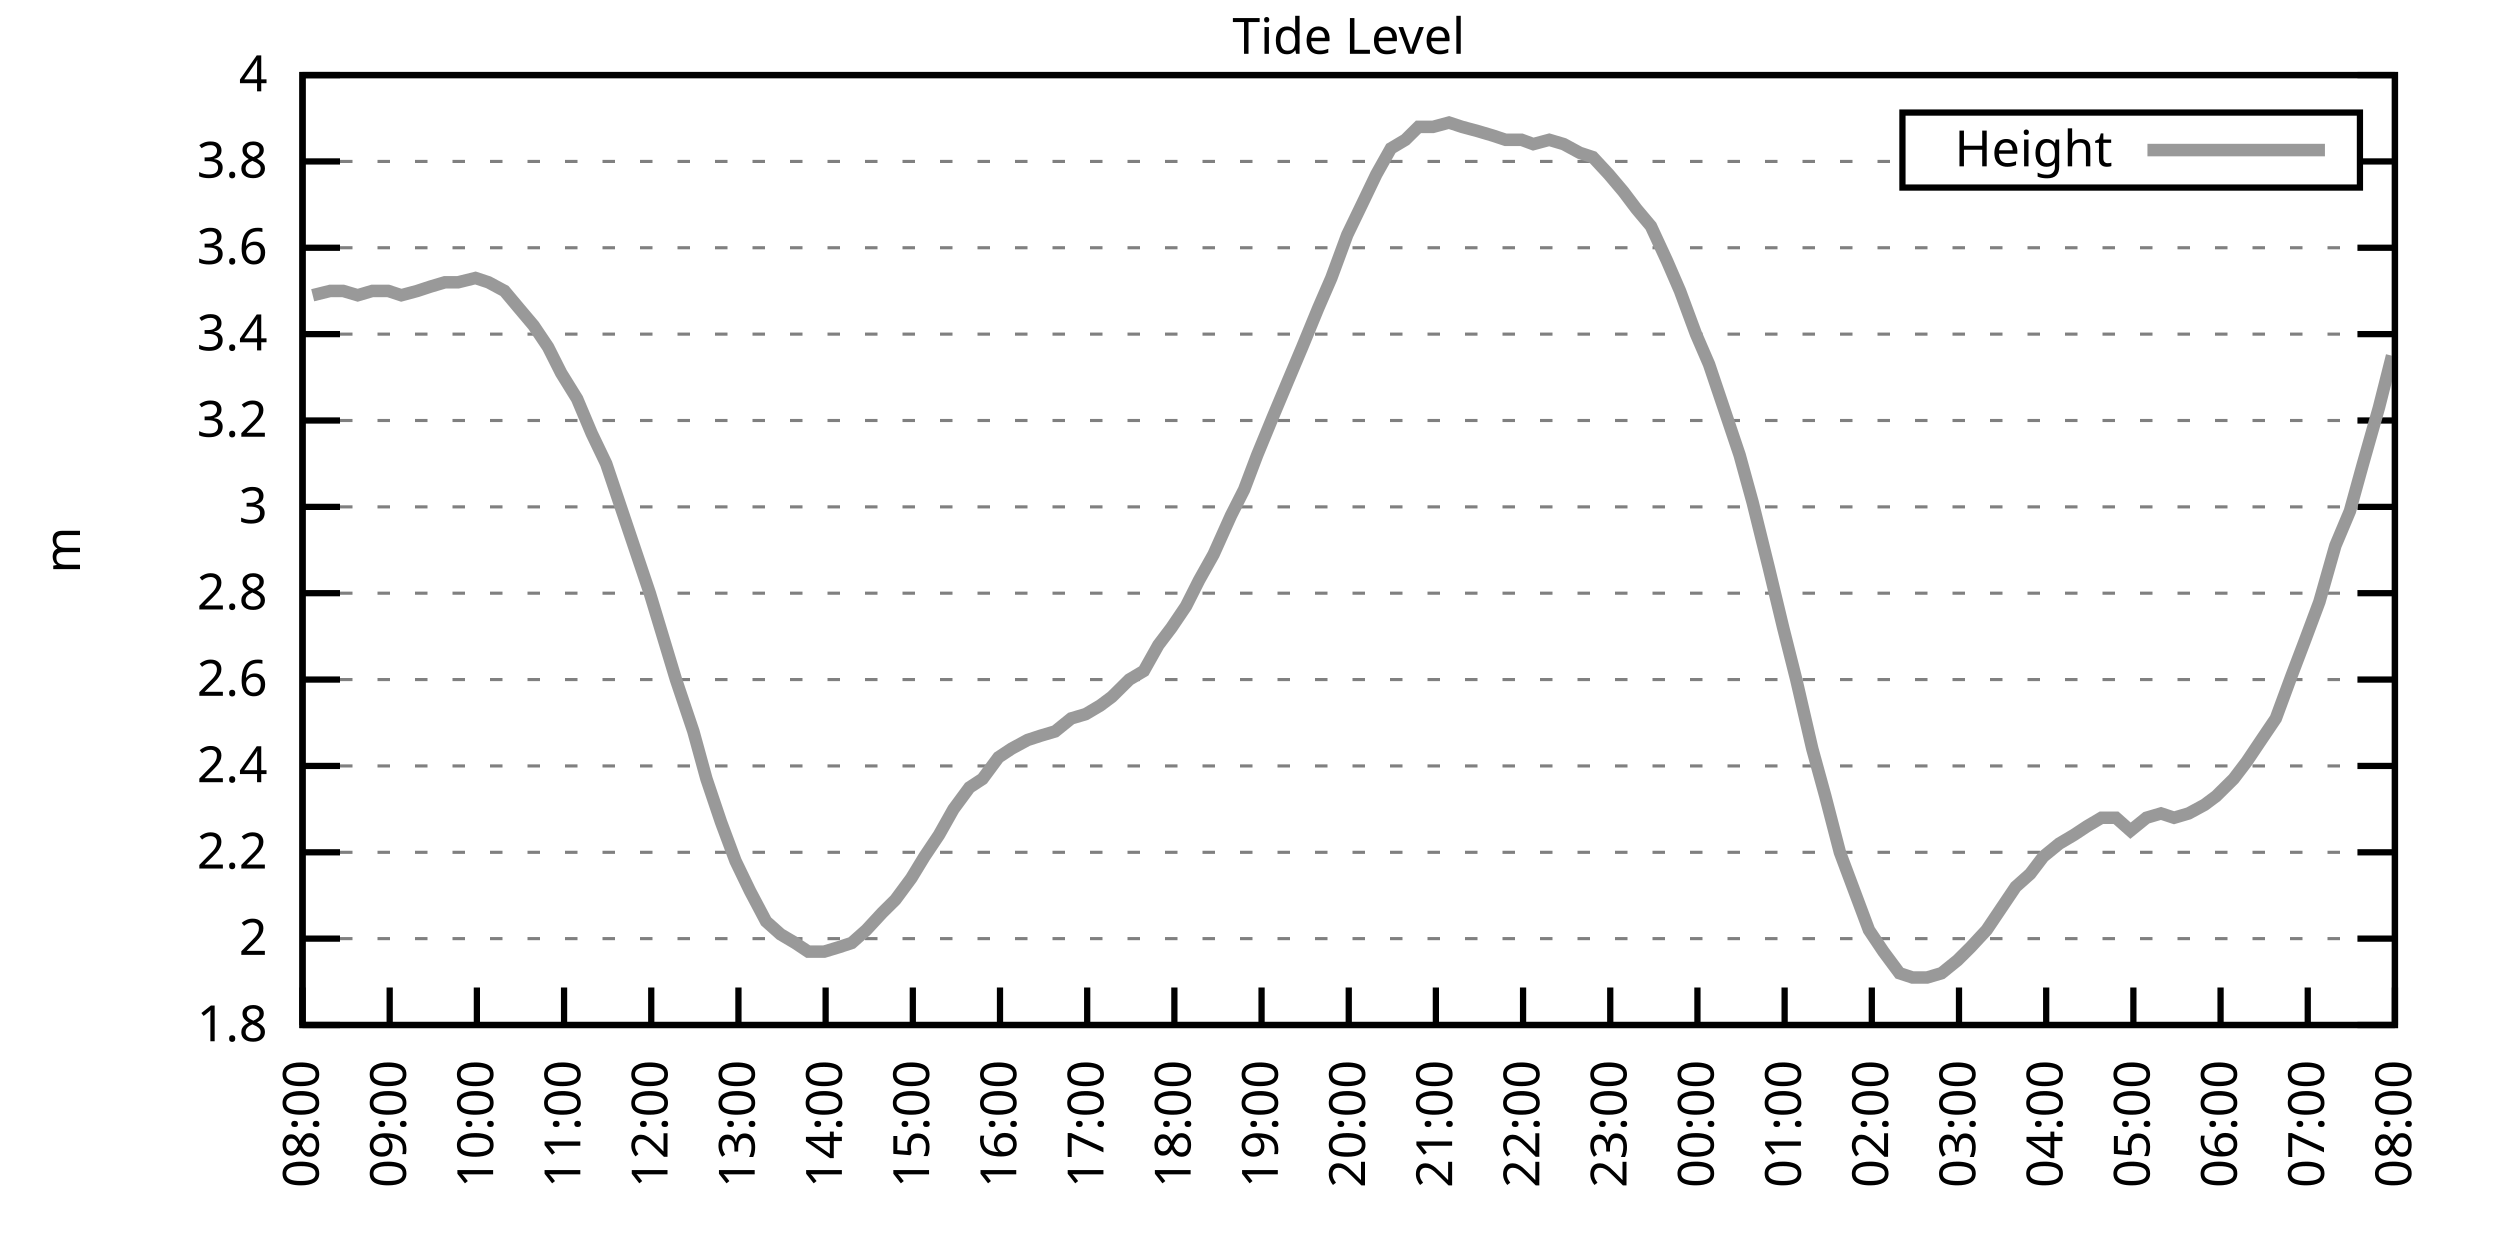
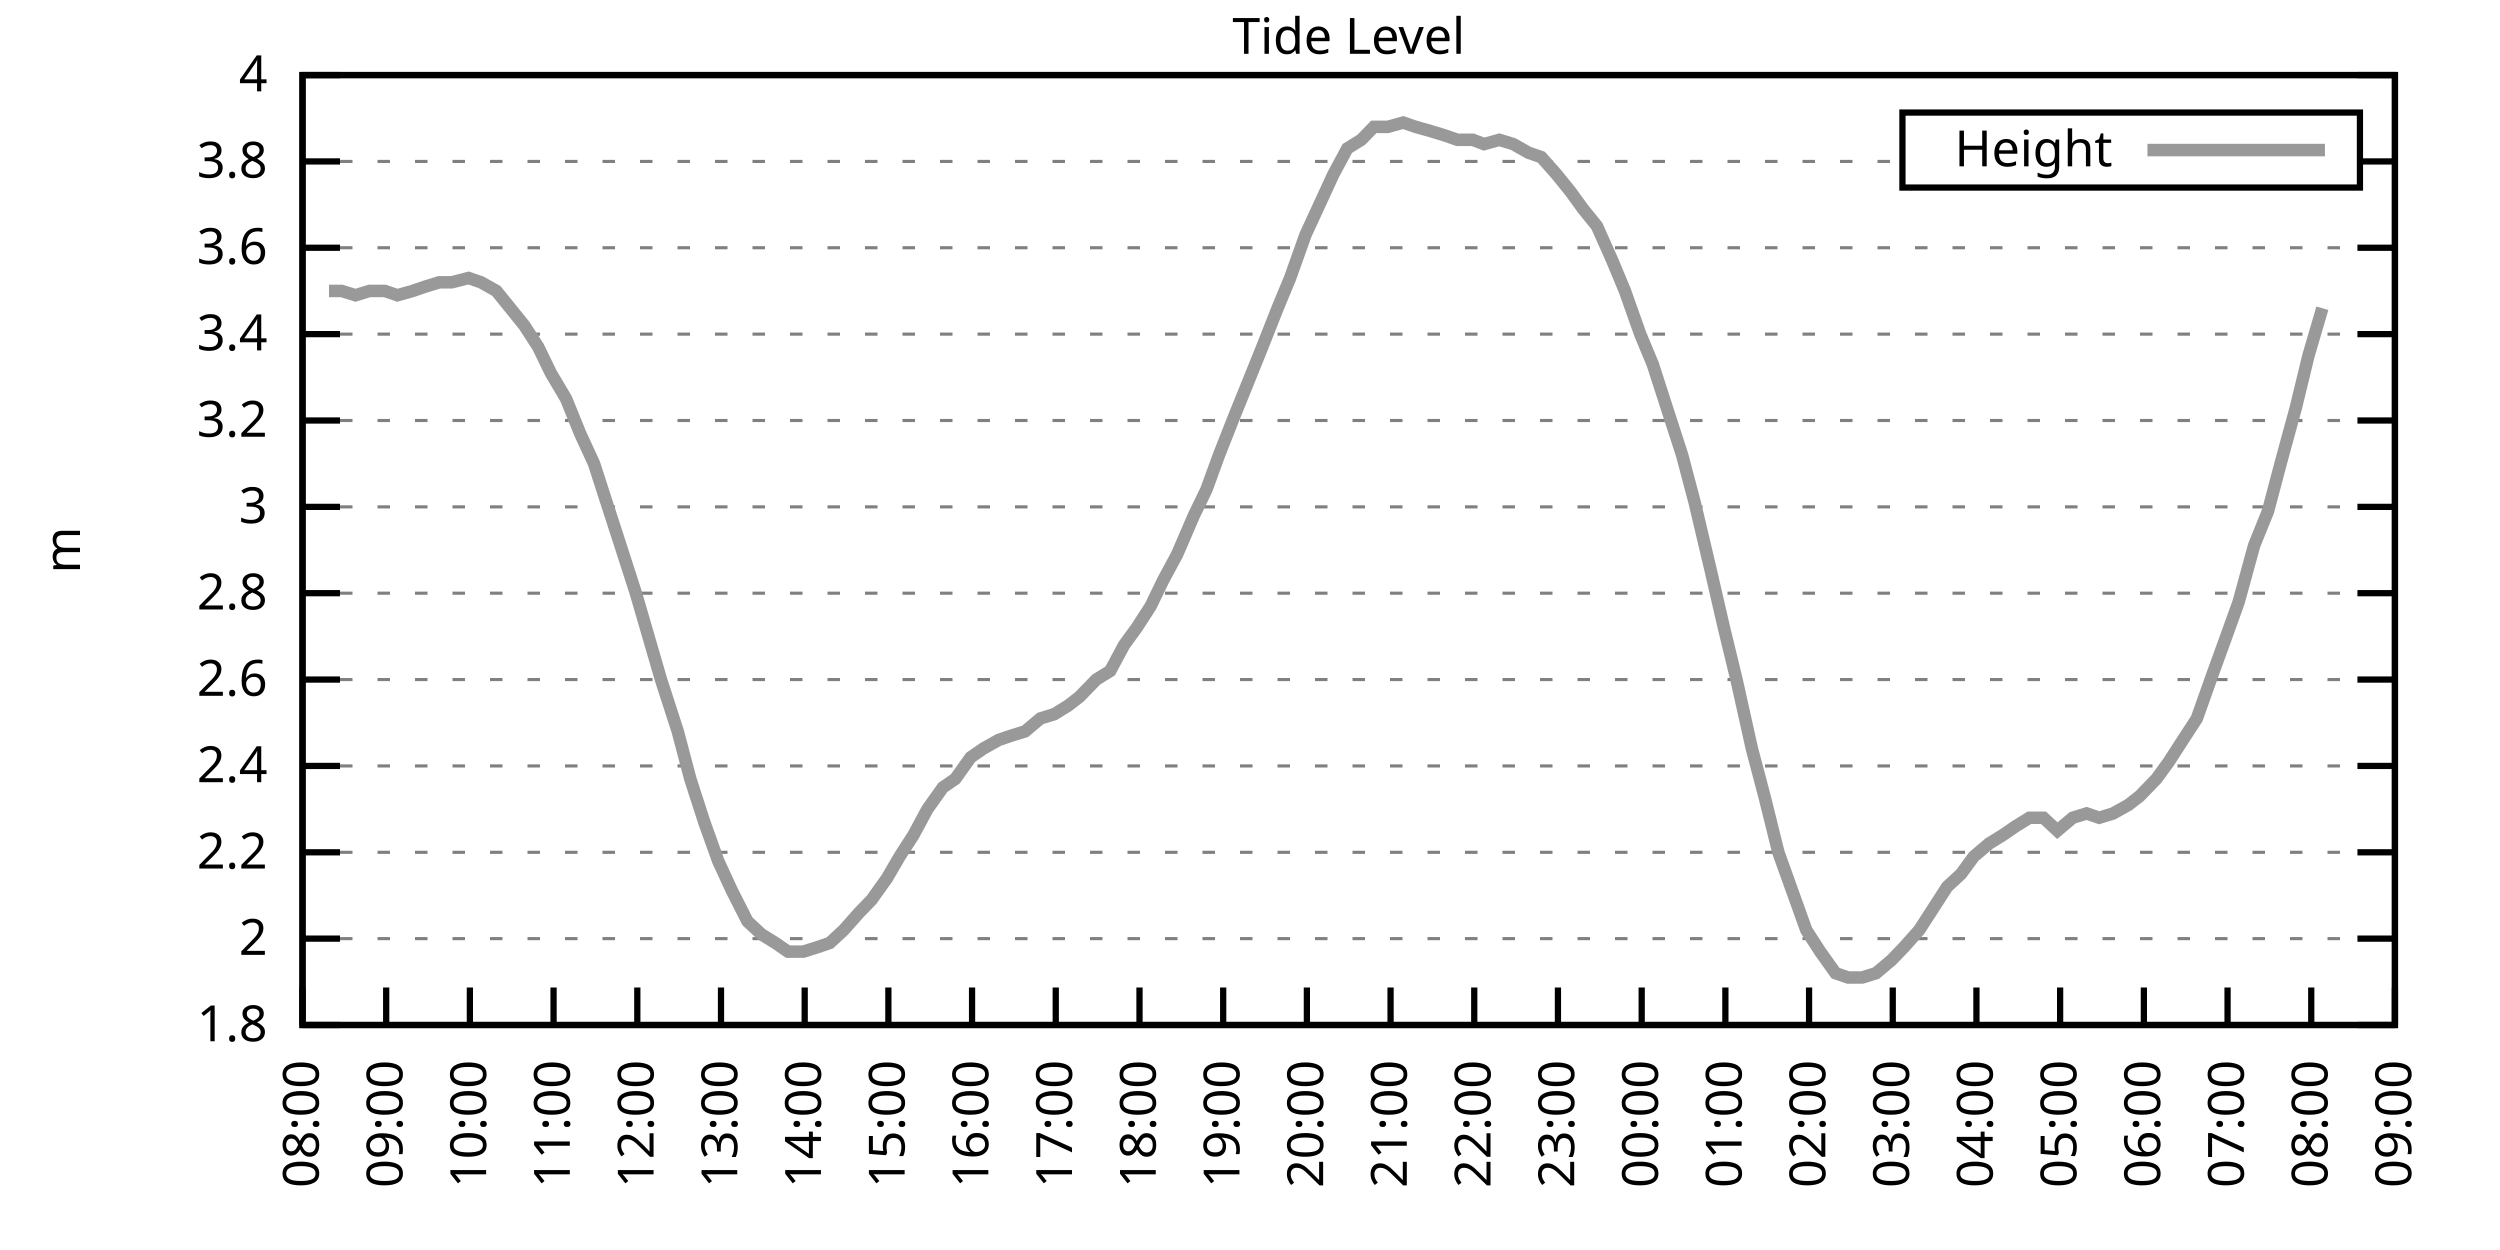
<svg xmlns="http://www.w3.org/2000/svg" xmlns:xlink="http://www.w3.org/1999/xlink" width="400" height="200" viewBox="0 0 400 200">
  <g id="gnuplot_canvas">
    <rect x="0" y="0" width="400" height="200" fill="none" />
    <defs>
      <circle id="gpDot" r="0.5" stroke-width="0.5" stroke="currentColor" />
      <path id="gpPt0" stroke-width="0.333" stroke="currentColor" d="M-1,0 h2 M0,-1 v2" />
      <path id="gpPt1" stroke-width="0.333" stroke="currentColor" d="M-1,-1 L1,1 M1,-1 L-1,1" />
      <path id="gpPt2" stroke-width="0.333" stroke="currentColor" d="M-1,0 L1,0 M0,-1 L0,1 M-1,-1 L1,1 M-1,1 L1,-1" />
      <rect id="gpPt3" stroke-width="0.333" stroke="currentColor" x="-1" y="-1" width="2" height="2" />
      <rect id="gpPt4" stroke-width="0.333" stroke="currentColor" fill="currentColor" x="-1" y="-1" width="2" height="2" />
      <circle id="gpPt5" stroke-width="0.333" stroke="currentColor" cx="0" cy="0" r="1" />
      <use xlink:href="#gpPt5" id="gpPt6" fill="currentColor" stroke="none" />
      <path id="gpPt7" stroke-width="0.333" stroke="currentColor" d="M0,-1.33 L-1.33,0.67 L1.33,0.67 z" />
      <use xlink:href="#gpPt7" id="gpPt8" fill="currentColor" stroke="none" />
      <use xlink:href="#gpPt7" id="gpPt9" stroke="currentColor" transform="rotate(180)" />
      <use xlink:href="#gpPt9" id="gpPt10" fill="currentColor" stroke="none" />
      <use xlink:href="#gpPt3" id="gpPt11" stroke="currentColor" transform="rotate(45)" />
      <use xlink:href="#gpPt11" id="gpPt12" fill="currentColor" stroke="none" />
      <path id="gpPt13" stroke-width="0.333" stroke="currentColor" d="M0,1.330 L1.265,0.411 L0.782,-1.067 L-0.782,-1.076 L-1.265,0.411 z" />
      <use xlink:href="#gpPt13" id="gpPt14" fill="currentColor" stroke="none" />
      <filter id="textbox" filterUnits="objectBoundingBox" x="0" y="0" height="1" width="1">
        <feFlood flood-color="white" flood-opacity="1" result="bgnd" />
        <feComposite in="SourceGraphic" in2="bgnd" operator="atop" />
      </filter>
      <filter id="greybox" filterUnits="objectBoundingBox" x="0" y="0" height="1" width="1">
        <feFlood flood-color="lightgrey" flood-opacity="1" result="grey" />
        <feComposite in="SourceGraphic" in2="grey" operator="atop" />
      </filter>
    </defs>
    <g fill="none" color="white" stroke="currentColor" stroke-width="1.00" stroke-linecap="butt" stroke-linejoin="miter">
</g>
    <g fill="none" color="black" stroke="currentColor" stroke-width="1.00" stroke-linecap="butt" stroke-linejoin="miter">
      <g stroke="none" shape-rendering="crispEdges">
        <polygon fill="rgb(255, 255, 255)" points="48.40,164.00 383.18,164.00 383.18,12.02 48.40,12.02 " />
      </g>
    </g>
    <g fill="none" color="black" stroke="currentColor" stroke-width="1.00" stroke-linecap="butt" stroke-linejoin="miter">
</g>
    <g fill="none" color="black" stroke="black" stroke-width="0.50" stroke-linecap="butt" stroke-linejoin="miter">
</g>
    <g fill="none" color="gray" stroke="currentColor" stroke-width="0.50" stroke-linecap="butt" stroke-linejoin="miter">
      <path stroke="gray" stroke-dasharray="2,4" class="gridline" d="M48.40,164.00 L383.19,164.00  " />
    </g>
    <g fill="none" color="gray" stroke="gray" stroke-width="1.00" stroke-linecap="butt" stroke-linejoin="miter">
</g>
    <g fill="none" color="black" stroke="currentColor" stroke-width="1.00" stroke-linecap="butt" stroke-linejoin="miter">
      <path stroke="black" d="M48.40,164.00 L54.40,164.00 M383.19,164.00 L377.19,164.00  " />
      <g transform="translate(42.80,166.60)" stroke="none" fill="black" font-family="Sans" font-size="8.00" text-anchor="end">
        <text>
          <tspan font-family="Sans"> 1.8</tspan>
        </text>
      </g>
    </g>
    <g fill="none" color="black" stroke="currentColor" stroke-width="1.00" stroke-linecap="butt" stroke-linejoin="miter">
</g>
    <g fill="none" color="black" stroke="black" stroke-width="0.50" stroke-linecap="butt" stroke-linejoin="miter">
</g>
    <g fill="none" color="gray" stroke="currentColor" stroke-width="0.50" stroke-linecap="butt" stroke-linejoin="miter">
      <path stroke="gray" stroke-dasharray="2,4" class="gridline" d="M48.40,150.18 L383.19,150.18  " />
    </g>
    <g fill="none" color="gray" stroke="gray" stroke-width="1.00" stroke-linecap="butt" stroke-linejoin="miter">
</g>
    <g fill="none" color="black" stroke="currentColor" stroke-width="1.00" stroke-linecap="butt" stroke-linejoin="miter">
      <path stroke="black" d="M48.40,150.18 L54.40,150.18 M383.19,150.18 L377.19,150.18  " />
      <g transform="translate(42.80,152.78)" stroke="none" fill="black" font-family="Sans" font-size="8.00" text-anchor="end">
        <text>
          <tspan font-family="Sans"> 2</tspan>
        </text>
      </g>
    </g>
    <g fill="none" color="black" stroke="currentColor" stroke-width="1.00" stroke-linecap="butt" stroke-linejoin="miter">
</g>
    <g fill="none" color="black" stroke="black" stroke-width="0.50" stroke-linecap="butt" stroke-linejoin="miter">
</g>
    <g fill="none" color="gray" stroke="currentColor" stroke-width="0.50" stroke-linecap="butt" stroke-linejoin="miter">
      <path stroke="gray" stroke-dasharray="2,4" class="gridline" d="M48.40,136.37 L383.19,136.37  " />
    </g>
    <g fill="none" color="gray" stroke="gray" stroke-width="1.00" stroke-linecap="butt" stroke-linejoin="miter">
</g>
    <g fill="none" color="black" stroke="currentColor" stroke-width="1.00" stroke-linecap="butt" stroke-linejoin="miter">
      <path stroke="black" d="M48.40,136.37 L54.40,136.37 M383.19,136.37 L377.19,136.37  " />
      <g transform="translate(42.80,138.97)" stroke="none" fill="black" font-family="Sans" font-size="8.00" text-anchor="end">
        <text>
          <tspan font-family="Sans"> 2.2</tspan>
        </text>
      </g>
    </g>
    <g fill="none" color="black" stroke="currentColor" stroke-width="1.00" stroke-linecap="butt" stroke-linejoin="miter">
</g>
    <g fill="none" color="black" stroke="black" stroke-width="0.50" stroke-linecap="butt" stroke-linejoin="miter">
</g>
    <g fill="none" color="gray" stroke="currentColor" stroke-width="0.50" stroke-linecap="butt" stroke-linejoin="miter">
      <path stroke="gray" stroke-dasharray="2,4" class="gridline" d="M48.40,122.55 L383.19,122.55  " />
    </g>
    <g fill="none" color="gray" stroke="gray" stroke-width="1.00" stroke-linecap="butt" stroke-linejoin="miter">
</g>
    <g fill="none" color="black" stroke="currentColor" stroke-width="1.00" stroke-linecap="butt" stroke-linejoin="miter">
      <path stroke="black" d="M48.40,122.55 L54.40,122.55 M383.19,122.55 L377.19,122.55  " />
      <g transform="translate(42.80,125.15)" stroke="none" fill="black" font-family="Sans" font-size="8.00" text-anchor="end">
        <text>
          <tspan font-family="Sans"> 2.4</tspan>
        </text>
      </g>
    </g>
    <g fill="none" color="black" stroke="currentColor" stroke-width="1.00" stroke-linecap="butt" stroke-linejoin="miter">
</g>
    <g fill="none" color="black" stroke="black" stroke-width="0.50" stroke-linecap="butt" stroke-linejoin="miter">
</g>
    <g fill="none" color="gray" stroke="currentColor" stroke-width="0.50" stroke-linecap="butt" stroke-linejoin="miter">
      <path stroke="gray" stroke-dasharray="2,4" class="gridline" d="M48.40,108.73 L383.19,108.73  " />
    </g>
    <g fill="none" color="gray" stroke="gray" stroke-width="1.00" stroke-linecap="butt" stroke-linejoin="miter">
</g>
    <g fill="none" color="black" stroke="currentColor" stroke-width="1.00" stroke-linecap="butt" stroke-linejoin="miter">
      <path stroke="black" d="M48.40,108.73 L54.40,108.73 M383.19,108.73 L377.19,108.73  " />
      <g transform="translate(42.80,111.33)" stroke="none" fill="black" font-family="Sans" font-size="8.00" text-anchor="end">
        <text>
          <tspan font-family="Sans"> 2.6</tspan>
        </text>
      </g>
    </g>
    <g fill="none" color="black" stroke="currentColor" stroke-width="1.00" stroke-linecap="butt" stroke-linejoin="miter">
</g>
    <g fill="none" color="black" stroke="black" stroke-width="0.50" stroke-linecap="butt" stroke-linejoin="miter">
</g>
    <g fill="none" color="gray" stroke="currentColor" stroke-width="0.50" stroke-linecap="butt" stroke-linejoin="miter">
      <path stroke="gray" stroke-dasharray="2,4" class="gridline" d="M48.40,94.91 L383.19,94.91  " />
    </g>
    <g fill="none" color="gray" stroke="gray" stroke-width="1.00" stroke-linecap="butt" stroke-linejoin="miter">
</g>
    <g fill="none" color="black" stroke="currentColor" stroke-width="1.00" stroke-linecap="butt" stroke-linejoin="miter">
      <path stroke="black" d="M48.40,94.91 L54.40,94.91 M383.19,94.91 L377.19,94.91  " />
      <g transform="translate(42.80,97.51)" stroke="none" fill="black" font-family="Sans" font-size="8.00" text-anchor="end">
        <text>
          <tspan font-family="Sans"> 2.8</tspan>
        </text>
      </g>
    </g>
    <g fill="none" color="black" stroke="currentColor" stroke-width="1.00" stroke-linecap="butt" stroke-linejoin="miter">
</g>
    <g fill="none" color="black" stroke="black" stroke-width="0.50" stroke-linecap="butt" stroke-linejoin="miter">
</g>
    <g fill="none" color="gray" stroke="currentColor" stroke-width="0.50" stroke-linecap="butt" stroke-linejoin="miter">
      <path stroke="gray" stroke-dasharray="2,4" class="gridline" d="M48.40,81.10 L383.19,81.10  " />
    </g>
    <g fill="none" color="gray" stroke="gray" stroke-width="1.00" stroke-linecap="butt" stroke-linejoin="miter">
</g>
    <g fill="none" color="black" stroke="currentColor" stroke-width="1.00" stroke-linecap="butt" stroke-linejoin="miter">
      <path stroke="black" d="M48.40,81.10 L54.40,81.10 M383.19,81.10 L377.19,81.10  " />
      <g transform="translate(42.80,83.70)" stroke="none" fill="black" font-family="Sans" font-size="8.00" text-anchor="end">
        <text>
          <tspan font-family="Sans"> 3</tspan>
        </text>
      </g>
    </g>
    <g fill="none" color="black" stroke="currentColor" stroke-width="1.00" stroke-linecap="butt" stroke-linejoin="miter">
</g>
    <g fill="none" color="black" stroke="black" stroke-width="0.50" stroke-linecap="butt" stroke-linejoin="miter">
</g>
    <g fill="none" color="gray" stroke="currentColor" stroke-width="0.50" stroke-linecap="butt" stroke-linejoin="miter">
      <path stroke="gray" stroke-dasharray="2,4" class="gridline" d="M48.40,67.28 L383.19,67.28  " />
    </g>
    <g fill="none" color="gray" stroke="gray" stroke-width="1.00" stroke-linecap="butt" stroke-linejoin="miter">
</g>
    <g fill="none" color="black" stroke="currentColor" stroke-width="1.00" stroke-linecap="butt" stroke-linejoin="miter">
      <path stroke="black" d="M48.40,67.28 L54.40,67.28 M383.19,67.28 L377.19,67.28  " />
      <g transform="translate(42.80,69.88)" stroke="none" fill="black" font-family="Sans" font-size="8.00" text-anchor="end">
        <text>
          <tspan font-family="Sans"> 3.2</tspan>
        </text>
      </g>
    </g>
    <g fill="none" color="black" stroke="currentColor" stroke-width="1.00" stroke-linecap="butt" stroke-linejoin="miter">
</g>
    <g fill="none" color="black" stroke="black" stroke-width="0.50" stroke-linecap="butt" stroke-linejoin="miter">
</g>
    <g fill="none" color="gray" stroke="currentColor" stroke-width="0.50" stroke-linecap="butt" stroke-linejoin="miter">
      <path stroke="gray" stroke-dasharray="2,4" class="gridline" d="M48.40,53.46 L383.19,53.46  " />
    </g>
    <g fill="none" color="gray" stroke="gray" stroke-width="1.00" stroke-linecap="butt" stroke-linejoin="miter">
</g>
    <g fill="none" color="black" stroke="currentColor" stroke-width="1.00" stroke-linecap="butt" stroke-linejoin="miter">
      <path stroke="black" d="M48.40,53.46 L54.40,53.46 M383.19,53.46 L377.19,53.46  " />
      <g transform="translate(42.80,56.06)" stroke="none" fill="black" font-family="Sans" font-size="8.00" text-anchor="end">
        <text>
          <tspan font-family="Sans"> 3.4</tspan>
        </text>
      </g>
    </g>
    <g fill="none" color="black" stroke="currentColor" stroke-width="1.00" stroke-linecap="butt" stroke-linejoin="miter">
</g>
    <g fill="none" color="black" stroke="black" stroke-width="0.50" stroke-linecap="butt" stroke-linejoin="miter">
</g>
    <g fill="none" color="gray" stroke="currentColor" stroke-width="0.50" stroke-linecap="butt" stroke-linejoin="miter">
      <path stroke="gray" stroke-dasharray="2,4" class="gridline" d="M48.40,39.64 L383.19,39.64  " />
    </g>
    <g fill="none" color="gray" stroke="gray" stroke-width="1.00" stroke-linecap="butt" stroke-linejoin="miter">
</g>
    <g fill="none" color="black" stroke="currentColor" stroke-width="1.00" stroke-linecap="butt" stroke-linejoin="miter">
      <path stroke="black" d="M48.40,39.64 L54.40,39.64 M383.19,39.64 L377.19,39.64  " />
      <g transform="translate(42.80,42.24)" stroke="none" fill="black" font-family="Sans" font-size="8.00" text-anchor="end">
        <text>
          <tspan font-family="Sans"> 3.6</tspan>
        </text>
      </g>
    </g>
    <g fill="none" color="black" stroke="currentColor" stroke-width="1.00" stroke-linecap="butt" stroke-linejoin="miter">
</g>
    <g fill="none" color="black" stroke="black" stroke-width="0.50" stroke-linecap="butt" stroke-linejoin="miter">
</g>
    <g fill="none" color="gray" stroke="currentColor" stroke-width="0.50" stroke-linecap="butt" stroke-linejoin="miter">
      <path stroke="gray" stroke-dasharray="2,4" class="gridline" d="M48.40,25.83 L304.39,25.83 M377.59,25.83 L383.19,25.83  " />
    </g>
    <g fill="none" color="gray" stroke="gray" stroke-width="1.00" stroke-linecap="butt" stroke-linejoin="miter">
</g>
    <g fill="none" color="black" stroke="currentColor" stroke-width="1.00" stroke-linecap="butt" stroke-linejoin="miter">
      <path stroke="black" d="M48.40,25.83 L54.40,25.83 M383.19,25.83 L377.19,25.83  " />
      <g transform="translate(42.80,28.43)" stroke="none" fill="black" font-family="Sans" font-size="8.00" text-anchor="end">
        <text>
          <tspan font-family="Sans"> 3.8</tspan>
        </text>
      </g>
    </g>
    <g fill="none" color="black" stroke="currentColor" stroke-width="1.00" stroke-linecap="butt" stroke-linejoin="miter">
</g>
    <g fill="none" color="black" stroke="black" stroke-width="0.50" stroke-linecap="butt" stroke-linejoin="miter">
</g>
    <g fill="none" color="gray" stroke="currentColor" stroke-width="0.50" stroke-linecap="butt" stroke-linejoin="miter">
      <path stroke="gray" stroke-dasharray="2,4" class="gridline" d="M48.40,12.01 L383.19,12.01  " />
    </g>
    <g fill="none" color="gray" stroke="gray" stroke-width="1.00" stroke-linecap="butt" stroke-linejoin="miter">
</g>
    <g fill="none" color="black" stroke="currentColor" stroke-width="1.00" stroke-linecap="butt" stroke-linejoin="miter">
      <path stroke="black" d="M48.40,12.01 L54.40,12.01 M383.19,12.01 L377.19,12.01  " />
      <g transform="translate(42.80,14.61)" stroke="none" fill="black" font-family="Sans" font-size="8.00" text-anchor="end">
        <text>
          <tspan font-family="Sans"> 4</tspan>
        </text>
      </g>
    </g>
    <g fill="none" color="black" stroke="currentColor" stroke-width="1.00" stroke-linecap="butt" stroke-linejoin="miter">
      <path stroke="black" d="M48.40,164.00 L48.40,158.00  " />
      <g transform="translate(51.00,169.60) rotate(270.00)" stroke="none" fill="black" font-family="Sans" font-size="8.00" text-anchor="end">
        <text>
          <tspan font-family="Sans">08:00</tspan>
        </text>
      </g>
    </g>
    <g fill="none" color="black" stroke="currentColor" stroke-width="1.00" stroke-linecap="butt" stroke-linejoin="miter">
-       <path stroke="black" d="M62.35,164.00 L62.35,158.00  " />
-       <g transform="translate(64.95,169.60) rotate(270.00)" stroke="none" fill="black" font-family="Sans" font-size="8.00" text-anchor="end">
+       <path stroke="black" d="M61.79,164.00 L61.79,158.00  " />
+       <g transform="translate(64.39,169.60) rotate(270.00)" stroke="none" fill="black" font-family="Sans" font-size="8.00" text-anchor="end">
        <text>
          <tspan font-family="Sans">09:00</tspan>
        </text>
      </g>
    </g>
    <g fill="none" color="black" stroke="currentColor" stroke-width="1.00" stroke-linecap="butt" stroke-linejoin="miter">
-       <path stroke="black" d="M76.30,164.00 L76.30,158.00  " />
-       <g transform="translate(78.90,169.60) rotate(270.00)" stroke="none" fill="black" font-family="Sans" font-size="8.00" text-anchor="end">
+       <path stroke="black" d="M75.18,164.00 L75.18,158.00  " />
+       <g transform="translate(77.78,169.60) rotate(270.00)" stroke="none" fill="black" font-family="Sans" font-size="8.00" text-anchor="end">
        <text>
          <tspan font-family="Sans">10:00</tspan>
        </text>
      </g>
    </g>
    <g fill="none" color="black" stroke="currentColor" stroke-width="1.00" stroke-linecap="butt" stroke-linejoin="miter">
-       <path stroke="black" d="M90.25,164.00 L90.25,158.00  " />
-       <g transform="translate(92.85,169.60) rotate(270.00)" stroke="none" fill="black" font-family="Sans" font-size="8.00" text-anchor="end">
+       <path stroke="black" d="M88.57,164.00 L88.57,158.00  " />
+       <g transform="translate(91.17,169.60) rotate(270.00)" stroke="none" fill="black" font-family="Sans" font-size="8.00" text-anchor="end">
        <text>
          <tspan font-family="Sans">11:00</tspan>
        </text>
      </g>
    </g>
    <g fill="none" color="black" stroke="currentColor" stroke-width="1.00" stroke-linecap="butt" stroke-linejoin="miter">
-       <path stroke="black" d="M104.20,164.00 L104.20,158.00  " />
-       <g transform="translate(106.80,169.60) rotate(270.00)" stroke="none" fill="black" font-family="Sans" font-size="8.00" text-anchor="end">
+       <path stroke="black" d="M101.97,164.00 L101.97,158.00  " />
+       <g transform="translate(104.57,169.60) rotate(270.00)" stroke="none" fill="black" font-family="Sans" font-size="8.00" text-anchor="end">
        <text>
          <tspan font-family="Sans">12:00</tspan>
        </text>
      </g>
    </g>
    <g fill="none" color="black" stroke="currentColor" stroke-width="1.00" stroke-linecap="butt" stroke-linejoin="miter">
-       <path stroke="black" d="M118.15,164.00 L118.15,158.00  " />
-       <g transform="translate(120.75,169.60) rotate(270.00)" stroke="none" fill="black" font-family="Sans" font-size="8.00" text-anchor="end">
+       <path stroke="black" d="M115.36,164.00 L115.36,158.00  " />
+       <g transform="translate(117.96,169.60) rotate(270.00)" stroke="none" fill="black" font-family="Sans" font-size="8.00" text-anchor="end">
        <text>
          <tspan font-family="Sans">13:00</tspan>
        </text>
      </g>
    </g>
    <g fill="none" color="black" stroke="currentColor" stroke-width="1.00" stroke-linecap="butt" stroke-linejoin="miter">
-       <path stroke="black" d="M132.10,164.00 L132.10,158.00  " />
-       <g transform="translate(134.70,169.60) rotate(270.00)" stroke="none" fill="black" font-family="Sans" font-size="8.00" text-anchor="end">
+       <path stroke="black" d="M128.75,164.00 L128.75,158.00  " />
+       <g transform="translate(131.35,169.60) rotate(270.00)" stroke="none" fill="black" font-family="Sans" font-size="8.00" text-anchor="end">
        <text>
          <tspan font-family="Sans">14:00</tspan>
        </text>
      </g>
    </g>
    <g fill="none" color="black" stroke="currentColor" stroke-width="1.00" stroke-linecap="butt" stroke-linejoin="miter">
-       <path stroke="black" d="M146.05,164.00 L146.05,158.00  " />
-       <g transform="translate(148.65,169.60) rotate(270.00)" stroke="none" fill="black" font-family="Sans" font-size="8.00" text-anchor="end">
+       <path stroke="black" d="M142.14,164.00 L142.14,158.00  " />
+       <g transform="translate(144.74,169.60) rotate(270.00)" stroke="none" fill="black" font-family="Sans" font-size="8.00" text-anchor="end">
        <text>
          <tspan font-family="Sans">15:00</tspan>
        </text>
      </g>
    </g>
    <g fill="none" color="black" stroke="currentColor" stroke-width="1.00" stroke-linecap="butt" stroke-linejoin="miter">
-       <path stroke="black" d="M160.00,164.00 L160.00,158.00  " />
-       <g transform="translate(162.60,169.60) rotate(270.00)" stroke="none" fill="black" font-family="Sans" font-size="8.00" text-anchor="end">
+       <path stroke="black" d="M155.53,164.00 L155.53,158.00  " />
+       <g transform="translate(158.13,169.60) rotate(270.00)" stroke="none" fill="black" font-family="Sans" font-size="8.00" text-anchor="end">
        <text>
          <tspan font-family="Sans">16:00</tspan>
        </text>
      </g>
    </g>
    <g fill="none" color="black" stroke="currentColor" stroke-width="1.00" stroke-linecap="butt" stroke-linejoin="miter">
-       <path stroke="black" d="M173.95,164.00 L173.95,158.00  " />
-       <g transform="translate(176.55,169.60) rotate(270.00)" stroke="none" fill="black" font-family="Sans" font-size="8.00" text-anchor="end">
+       <path stroke="black" d="M168.92,164.00 L168.92,158.00  " />
+       <g transform="translate(171.52,169.60) rotate(270.00)" stroke="none" fill="black" font-family="Sans" font-size="8.00" text-anchor="end">
        <text>
          <tspan font-family="Sans">17:00</tspan>
        </text>
      </g>
    </g>
    <g fill="none" color="black" stroke="currentColor" stroke-width="1.00" stroke-linecap="butt" stroke-linejoin="miter">
-       <path stroke="black" d="M187.90,164.00 L187.90,158.00  " />
-       <g transform="translate(190.50,169.60) rotate(270.00)" stroke="none" fill="black" font-family="Sans" font-size="8.00" text-anchor="end">
+       <path stroke="black" d="M182.32,164.00 L182.32,158.00  " />
+       <g transform="translate(184.92,169.60) rotate(270.00)" stroke="none" fill="black" font-family="Sans" font-size="8.00" text-anchor="end">
        <text>
          <tspan font-family="Sans">18:00</tspan>
        </text>
      </g>
    </g>
    <g fill="none" color="black" stroke="currentColor" stroke-width="1.00" stroke-linecap="butt" stroke-linejoin="miter">
-       <path stroke="black" d="M201.85,164.00 L201.85,158.00  " />
-       <g transform="translate(204.45,169.60) rotate(270.00)" stroke="none" fill="black" font-family="Sans" font-size="8.00" text-anchor="end">
+       <path stroke="black" d="M195.71,164.00 L195.71,158.00  " />
+       <g transform="translate(198.31,169.60) rotate(270.00)" stroke="none" fill="black" font-family="Sans" font-size="8.00" text-anchor="end">
        <text>
          <tspan font-family="Sans">19:00</tspan>
        </text>
      </g>
    </g>
    <g fill="none" color="black" stroke="currentColor" stroke-width="1.00" stroke-linecap="butt" stroke-linejoin="miter">
-       <path stroke="black" d="M215.80,164.00 L215.80,158.00  " />
-       <g transform="translate(218.40,169.60) rotate(270.00)" stroke="none" fill="black" font-family="Sans" font-size="8.00" text-anchor="end">
+       <path stroke="black" d="M209.10,164.00 L209.10,158.00  " />
+       <g transform="translate(211.70,169.60) rotate(270.00)" stroke="none" fill="black" font-family="Sans" font-size="8.00" text-anchor="end">
        <text>
          <tspan font-family="Sans">20:00</tspan>
        </text>
      </g>
    </g>
    <g fill="none" color="black" stroke="currentColor" stroke-width="1.00" stroke-linecap="butt" stroke-linejoin="miter">
-       <path stroke="black" d="M229.74,164.00 L229.74,158.00  " />
-       <g transform="translate(232.34,169.60) rotate(270.00)" stroke="none" fill="black" font-family="Sans" font-size="8.00" text-anchor="end">
+       <path stroke="black" d="M222.49,164.00 L222.49,158.00  " />
+       <g transform="translate(225.09,169.60) rotate(270.00)" stroke="none" fill="black" font-family="Sans" font-size="8.00" text-anchor="end">
        <text>
          <tspan font-family="Sans">21:00</tspan>
        </text>
      </g>
    </g>
    <g fill="none" color="black" stroke="currentColor" stroke-width="1.00" stroke-linecap="butt" stroke-linejoin="miter">
-       <path stroke="black" d="M243.69,164.00 L243.69,158.00  " />
-       <g transform="translate(246.29,169.60) rotate(270.00)" stroke="none" fill="black" font-family="Sans" font-size="8.00" text-anchor="end">
+       <path stroke="black" d="M235.88,164.00 L235.88,158.00  " />
+       <g transform="translate(238.48,169.60) rotate(270.00)" stroke="none" fill="black" font-family="Sans" font-size="8.00" text-anchor="end">
        <text>
          <tspan font-family="Sans">22:00</tspan>
        </text>
      </g>
    </g>
    <g fill="none" color="black" stroke="currentColor" stroke-width="1.00" stroke-linecap="butt" stroke-linejoin="miter">
-       <path stroke="black" d="M257.64,164.00 L257.64,158.00  " />
-       <g transform="translate(260.24,169.60) rotate(270.00)" stroke="none" fill="black" font-family="Sans" font-size="8.00" text-anchor="end">
+       <path stroke="black" d="M249.27,164.00 L249.27,158.00  " />
+       <g transform="translate(251.87,169.60) rotate(270.00)" stroke="none" fill="black" font-family="Sans" font-size="8.00" text-anchor="end">
        <text>
          <tspan font-family="Sans">23:00</tspan>
        </text>
      </g>
    </g>
    <g fill="none" color="black" stroke="currentColor" stroke-width="1.00" stroke-linecap="butt" stroke-linejoin="miter">
-       <path stroke="black" d="M271.59,164.00 L271.59,158.00  " />
-       <g transform="translate(274.19,169.60) rotate(270.00)" stroke="none" fill="black" font-family="Sans" font-size="8.00" text-anchor="end">
+       <path stroke="black" d="M262.67,164.00 L262.67,158.00  " />
+       <g transform="translate(265.27,169.60) rotate(270.00)" stroke="none" fill="black" font-family="Sans" font-size="8.00" text-anchor="end">
        <text>
          <tspan font-family="Sans">00:00</tspan>
        </text>
      </g>
    </g>
    <g fill="none" color="black" stroke="currentColor" stroke-width="1.00" stroke-linecap="butt" stroke-linejoin="miter">
-       <path stroke="black" d="M285.54,164.00 L285.54,158.00  " />
-       <g transform="translate(288.14,169.60) rotate(270.00)" stroke="none" fill="black" font-family="Sans" font-size="8.00" text-anchor="end">
+       <path stroke="black" d="M276.06,164.00 L276.06,158.00  " />
+       <g transform="translate(278.66,169.60) rotate(270.00)" stroke="none" fill="black" font-family="Sans" font-size="8.00" text-anchor="end">
        <text>
          <tspan font-family="Sans">01:00</tspan>
        </text>
      </g>
    </g>
    <g fill="none" color="black" stroke="currentColor" stroke-width="1.00" stroke-linecap="butt" stroke-linejoin="miter">
-       <path stroke="black" d="M299.49,164.00 L299.49,158.00  " />
-       <g transform="translate(302.09,169.60) rotate(270.00)" stroke="none" fill="black" font-family="Sans" font-size="8.00" text-anchor="end">
+       <path stroke="black" d="M289.45,164.00 L289.45,158.00  " />
+       <g transform="translate(292.05,169.60) rotate(270.00)" stroke="none" fill="black" font-family="Sans" font-size="8.00" text-anchor="end">
        <text>
          <tspan font-family="Sans">02:00</tspan>
        </text>
      </g>
    </g>
    <g fill="none" color="black" stroke="currentColor" stroke-width="1.00" stroke-linecap="butt" stroke-linejoin="miter">
-       <path stroke="black" d="M313.44,164.00 L313.44,158.00  " />
-       <g transform="translate(316.04,169.60) rotate(270.00)" stroke="none" fill="black" font-family="Sans" font-size="8.00" text-anchor="end">
+       <path stroke="black" d="M302.84,164.00 L302.84,158.00  " />
+       <g transform="translate(305.44,169.60) rotate(270.00)" stroke="none" fill="black" font-family="Sans" font-size="8.00" text-anchor="end">
        <text>
          <tspan font-family="Sans">03:00</tspan>
        </text>
      </g>
    </g>
    <g fill="none" color="black" stroke="currentColor" stroke-width="1.00" stroke-linecap="butt" stroke-linejoin="miter">
-       <path stroke="black" d="M327.39,164.00 L327.39,158.00  " />
-       <g transform="translate(329.99,169.60) rotate(270.00)" stroke="none" fill="black" font-family="Sans" font-size="8.00" text-anchor="end">
+       <path stroke="black" d="M316.23,164.00 L316.23,158.00  " />
+       <g transform="translate(318.83,169.60) rotate(270.00)" stroke="none" fill="black" font-family="Sans" font-size="8.00" text-anchor="end">
        <text>
          <tspan font-family="Sans">04:00</tspan>
        </text>
      </g>
    </g>
    <g fill="none" color="black" stroke="currentColor" stroke-width="1.00" stroke-linecap="butt" stroke-linejoin="miter">
-       <path stroke="black" d="M341.34,164.00 L341.34,158.00  " />
-       <g transform="translate(343.94,169.60) rotate(270.00)" stroke="none" fill="black" font-family="Sans" font-size="8.00" text-anchor="end">
+       <path stroke="black" d="M329.62,164.00 L329.62,158.00  " />
+       <g transform="translate(332.22,169.60) rotate(270.00)" stroke="none" fill="black" font-family="Sans" font-size="8.00" text-anchor="end">
        <text>
          <tspan font-family="Sans">05:00</tspan>
        </text>
      </g>
    </g>
    <g fill="none" color="black" stroke="currentColor" stroke-width="1.00" stroke-linecap="butt" stroke-linejoin="miter">
-       <path stroke="black" d="M355.29,164.00 L355.29,158.00  " />
-       <g transform="translate(357.89,169.60) rotate(270.00)" stroke="none" fill="black" font-family="Sans" font-size="8.00" text-anchor="end">
+       <path stroke="black" d="M343.02,164.00 L343.02,158.00  " />
+       <g transform="translate(345.62,169.60) rotate(270.00)" stroke="none" fill="black" font-family="Sans" font-size="8.00" text-anchor="end">
        <text>
          <tspan font-family="Sans">06:00</tspan>
        </text>
      </g>
    </g>
    <g fill="none" color="black" stroke="currentColor" stroke-width="1.00" stroke-linecap="butt" stroke-linejoin="miter">
-       <path stroke="black" d="M369.24,164.00 L369.24,158.00  " />
-       <g transform="translate(371.84,169.60) rotate(270.00)" stroke="none" fill="black" font-family="Sans" font-size="8.00" text-anchor="end">
+       <path stroke="black" d="M356.41,164.00 L356.41,158.00  " />
+       <g transform="translate(359.01,169.60) rotate(270.00)" stroke="none" fill="black" font-family="Sans" font-size="8.00" text-anchor="end">
        <text>
          <tspan font-family="Sans">07:00</tspan>
+         </text>
+       </g>
+     </g>
+     <g fill="none" color="black" stroke="currentColor" stroke-width="1.00" stroke-linecap="butt" stroke-linejoin="miter">
+       <path stroke="black" d="M369.80,164.00 L369.80,158.00  " />
+       <g transform="translate(372.40,169.60) rotate(270.00)" stroke="none" fill="black" font-family="Sans" font-size="8.00" text-anchor="end">
+         <text>
+           <tspan font-family="Sans">08:00</tspan>
        </text>
      </g>
    </g>
    <g fill="none" color="black" stroke="currentColor" stroke-width="1.00" stroke-linecap="butt" stroke-linejoin="miter">
      <path stroke="black" d="M383.19,164.00 L383.19,158.00  " />
      <g transform="translate(385.79,169.60) rotate(270.00)" stroke="none" fill="black" font-family="Sans" font-size="8.00" text-anchor="end">
        <text>
-           <tspan font-family="Sans">08:00</tspan>
+           <tspan font-family="Sans">09:00</tspan>
        </text>
      </g>
    </g>
    <g fill="none" color="black" stroke="currentColor" stroke-width="1.00" stroke-linecap="butt" stroke-linejoin="miter">
</g>
    <g fill="none" color="black" stroke="currentColor" stroke-width="1.00" stroke-linecap="butt" stroke-linejoin="miter">
      <path stroke="black" d="M48.40,12.01 L48.40,164.00 L383.19,164.00 L383.19,12.01 L48.40,12.01 Z  " />
    </g>
    <g fill="none" color="black" stroke="currentColor" stroke-width="1.00" stroke-linecap="butt" stroke-linejoin="miter">
</g>
    <g fill="none" color="black" stroke="currentColor" stroke-width="1.00" stroke-linecap="butt" stroke-linejoin="miter">
      <path stroke="black" d="M304.39,30.01 L304.39,18.01 L377.59,18.01 L377.59,30.01 L304.39,30.01 Z  " />
    </g>
    <g id="Tide_level_plot_1">
      <g fill="none" color="white" stroke="black" stroke-width="2.00" stroke-linecap="butt" stroke-linejoin="miter">
</g>
      <g fill="none" color="black" stroke="currentColor" stroke-width="2.00" stroke-linecap="butt" stroke-linejoin="miter">
        <g transform="translate(337.99,26.61)" stroke="none" fill="black" font-family="Sans" font-size="8.00" text-anchor="end">
          <text>
            <tspan font-family="Sans">Height</tspan>
          </text>
        </g>
      </g>
      <g fill="none" color="black" stroke="currentColor" stroke-width="2.00" stroke-linecap="butt" stroke-linejoin="miter">
-         <path stroke="rgb(153, 153, 153)" d="M343.59,24.01 L371.99,24.01 M50.03,47.24 L52.82,46.55 L54.91,46.55 L57.23,47.24 L59.56,46.55 L62.12,46.55   L64.21,47.24 L66.77,46.55 L68.86,45.86 L71.18,45.17 L73.28,45.17 L76.07,44.48 L78.16,45.17 L80.72,46.55   L83.04,49.32 L85.37,52.08 L87.69,55.53 L89.78,59.68 L92.34,63.82 L94.67,69.35 L96.99,74.19 L98.85,79.71   L101.41,87.31 L103.97,94.91 L106.06,101.82 L108.15,108.73 L110.94,117.02 L113.03,124.62 L115.36,131.53 L117.68,137.75   L120.01,142.58 L122.57,147.42 L124.89,149.49 L127.22,150.87 L129.31,152.26 L131.87,152.26 L134.19,151.56 L136.28,150.87   L138.61,148.80 L141.16,146.04 L143.26,143.96 L145.81,140.51 L147.91,137.06 L150.23,133.60 L152.56,129.46 L155.11,126.00   L157.21,124.62 L159.76,121.17 L161.86,119.78 L164.41,118.40 L166.51,117.71 L168.83,117.02 L171.39,114.95 L173.71,114.26   L176.04,112.88 L177.90,111.49 L180.69,108.73 L183.01,107.35 L185.34,103.20 L187.43,100.44 L189.76,96.99 L191.85,92.84   L194.17,88.70 L196.96,82.48 L199.06,78.33 L201.15,72.81 L203.71,66.59 L206.03,61.06 L208.36,55.53 L210.91,49.32   L213.01,44.48 L215.56,37.57 L217.89,32.74 L220.21,27.90 L222.54,23.75 L224.86,22.37 L226.95,20.30 L229.28,20.30   L231.84,19.61 L233.93,20.30 L236.49,20.99 L238.81,21.68 L240.90,22.37 L243.46,22.37 L245.32,23.06 L247.88,22.37   L250.20,23.06 L252.76,24.45 L254.85,25.14 L257.41,27.90 L259.74,30.66 L261.83,33.43 L264.15,36.19 L266.71,41.72   L268.80,46.55 L271.36,53.46 L273.45,58.30 L275.78,65.21 L278.34,72.81 L280.43,80.41 L282.99,90.77 L285.31,100.44   L287.40,108.73 L289.96,119.78 L292.05,127.38 L294.38,136.37 L299.03,148.80 L301.35,152.26 L303.91,155.71 L306.00,156.40   L308.33,156.40 L310.65,155.71 L313.21,153.64 L315.30,151.56 L317.86,148.80 L320.18,145.35 L322.51,141.89 L324.83,139.82   L326.93,137.06 L329.48,134.98 L331.81,133.60 L333.90,132.22 L336.23,130.84 L338.55,130.84 L340.88,132.91 L343.43,130.84   L345.76,130.15 L347.85,130.84 L350.18,130.15 L352.73,128.77 L354.59,127.38 L357.38,124.62 L359.48,121.86 L361.80,118.40   L364.13,114.95 L366.68,108.04 L368.78,102.51 L371.10,96.30 L373.66,87.31 L375.98,81.79 L378.08,74.19 L380.63,65.21   L382.73,56.92  " />
+         <path stroke="rgb(153, 153, 153)" d="M343.59,24.01 L371.99,24.01 M52.64,46.55 L54.65,46.55 L56.88,47.24 L59.11,46.55 L61.57,46.55 L63.58,47.24   L66.03,46.55 L68.04,45.86 L70.27,45.17 L72.28,45.17 L74.96,44.48 L76.97,45.17 L79.42,46.55 L81.66,49.32   L83.89,52.08 L86.12,55.53 L88.13,59.68 L90.58,63.82 L92.82,69.35 L95.05,74.19 L96.83,79.71 L99.29,87.31   L101.74,94.91 L103.75,101.82 L105.76,108.73 L108.44,117.02 L110.45,124.62 L112.68,131.53 L114.91,137.75 L117.14,142.58   L119.60,147.42 L121.83,149.49 L124.06,150.87 L126.07,152.26 L128.53,152.26 L130.76,151.56 L132.77,150.87 L135.00,148.80   L137.45,146.04 L139.46,143.96 L141.92,140.51 L143.93,137.06 L146.16,133.60 L148.39,129.46 L150.85,126.00 L152.85,124.62   L155.31,121.17 L157.32,119.78 L159.77,118.40 L161.78,117.71 L164.01,117.02 L166.47,114.95 L168.70,114.26 L170.93,112.88   L172.72,111.49 L175.40,108.73 L177.63,107.35 L179.86,103.20 L181.87,100.44 L184.10,96.99 L186.11,92.84 L188.34,88.70   L191.02,82.48 L193.03,78.33 L195.04,72.81 L197.49,66.59 L199.73,61.06 L201.96,55.53 L204.41,49.32 L206.42,44.48   L208.88,37.57 L211.11,32.74 L213.34,27.90 L215.57,23.75 L217.80,22.37 L219.81,20.30 L222.04,20.30 L224.50,19.61   L226.51,20.30 L228.96,20.99 L231.20,21.68 L233.20,22.37 L235.66,22.37 L237.44,23.06 L239.90,22.37 L242.13,23.06   L244.59,24.45 L246.60,25.14 L249.05,27.90 L251.28,30.66 L253.29,33.43 L255.52,36.19 L257.98,41.72 L259.99,46.55   L262.44,53.46 L264.45,58.30 L266.68,65.21 L269.14,72.81 L271.15,80.41 L273.60,90.77 L275.83,100.44 L277.84,108.73   L280.30,119.78 L282.31,127.38 L284.54,136.37 L289.00,148.80 L291.23,152.26 L293.69,155.71 L295.70,156.40 L297.93,156.40   L300.16,155.71 L302.62,153.64 L304.63,151.56 L307.08,148.80 L309.31,145.35 L311.54,141.89 L313.78,139.82 L315.79,137.06   L318.24,134.98 L320.47,133.60 L322.48,132.22 L324.71,130.84 L326.95,130.84 L329.18,132.91 L331.63,130.84 L333.86,130.15   L335.87,130.84 L338.10,130.15 L340.56,128.77 L342.35,127.38 L345.02,124.62 L347.03,121.86 L349.26,118.40 L351.50,114.95   L353.95,108.04 L355.96,102.51 L358.19,96.30 L360.65,87.31 L362.88,81.79 L364.89,74.19 L367.34,65.21 L369.35,56.92   L371.58,49.32  " />
      </g>
    </g>
    <g fill="none" color="black" stroke="currentColor" stroke-width="2.00" stroke-linecap="butt" stroke-linejoin="miter">
</g>
    <g fill="none" color="black" stroke="black" stroke-width="1.00" stroke-linecap="butt" stroke-linejoin="miter">
</g>
    <g fill="none" color="black" stroke="currentColor" stroke-width="1.00" stroke-linecap="butt" stroke-linejoin="miter">
      <path stroke="black" d="M48.40,12.01 L48.40,164.00 L383.19,164.00 L383.19,12.01 L48.40,12.01 Z  " />
      <g transform="translate(12.80,88.01) rotate(270.00)" stroke="none" fill="black" font-family="Sans" font-size="8.00" text-anchor="middle">
        <text>
          <tspan font-family="Sans">m</tspan>
        </text>
      </g>
    </g>
    <g fill="none" color="black" stroke="currentColor" stroke-width="1.00" stroke-linecap="butt" stroke-linejoin="miter">
</g>
    <g fill="none" color="black" stroke="currentColor" stroke-width="1.00" stroke-linecap="butt" stroke-linejoin="miter">
      <g transform="translate(215.79,8.61)" stroke="none" fill="black" font-family="Sans" font-size="8.00" text-anchor="middle">
        <text>
          <tspan font-family="Sans">Tide Level</tspan>
        </text>
      </g>
    </g>
    <g fill="none" color="black" stroke="currentColor" stroke-width="1.00" stroke-linecap="butt" stroke-linejoin="miter">
</g>
  </g>
</svg>
